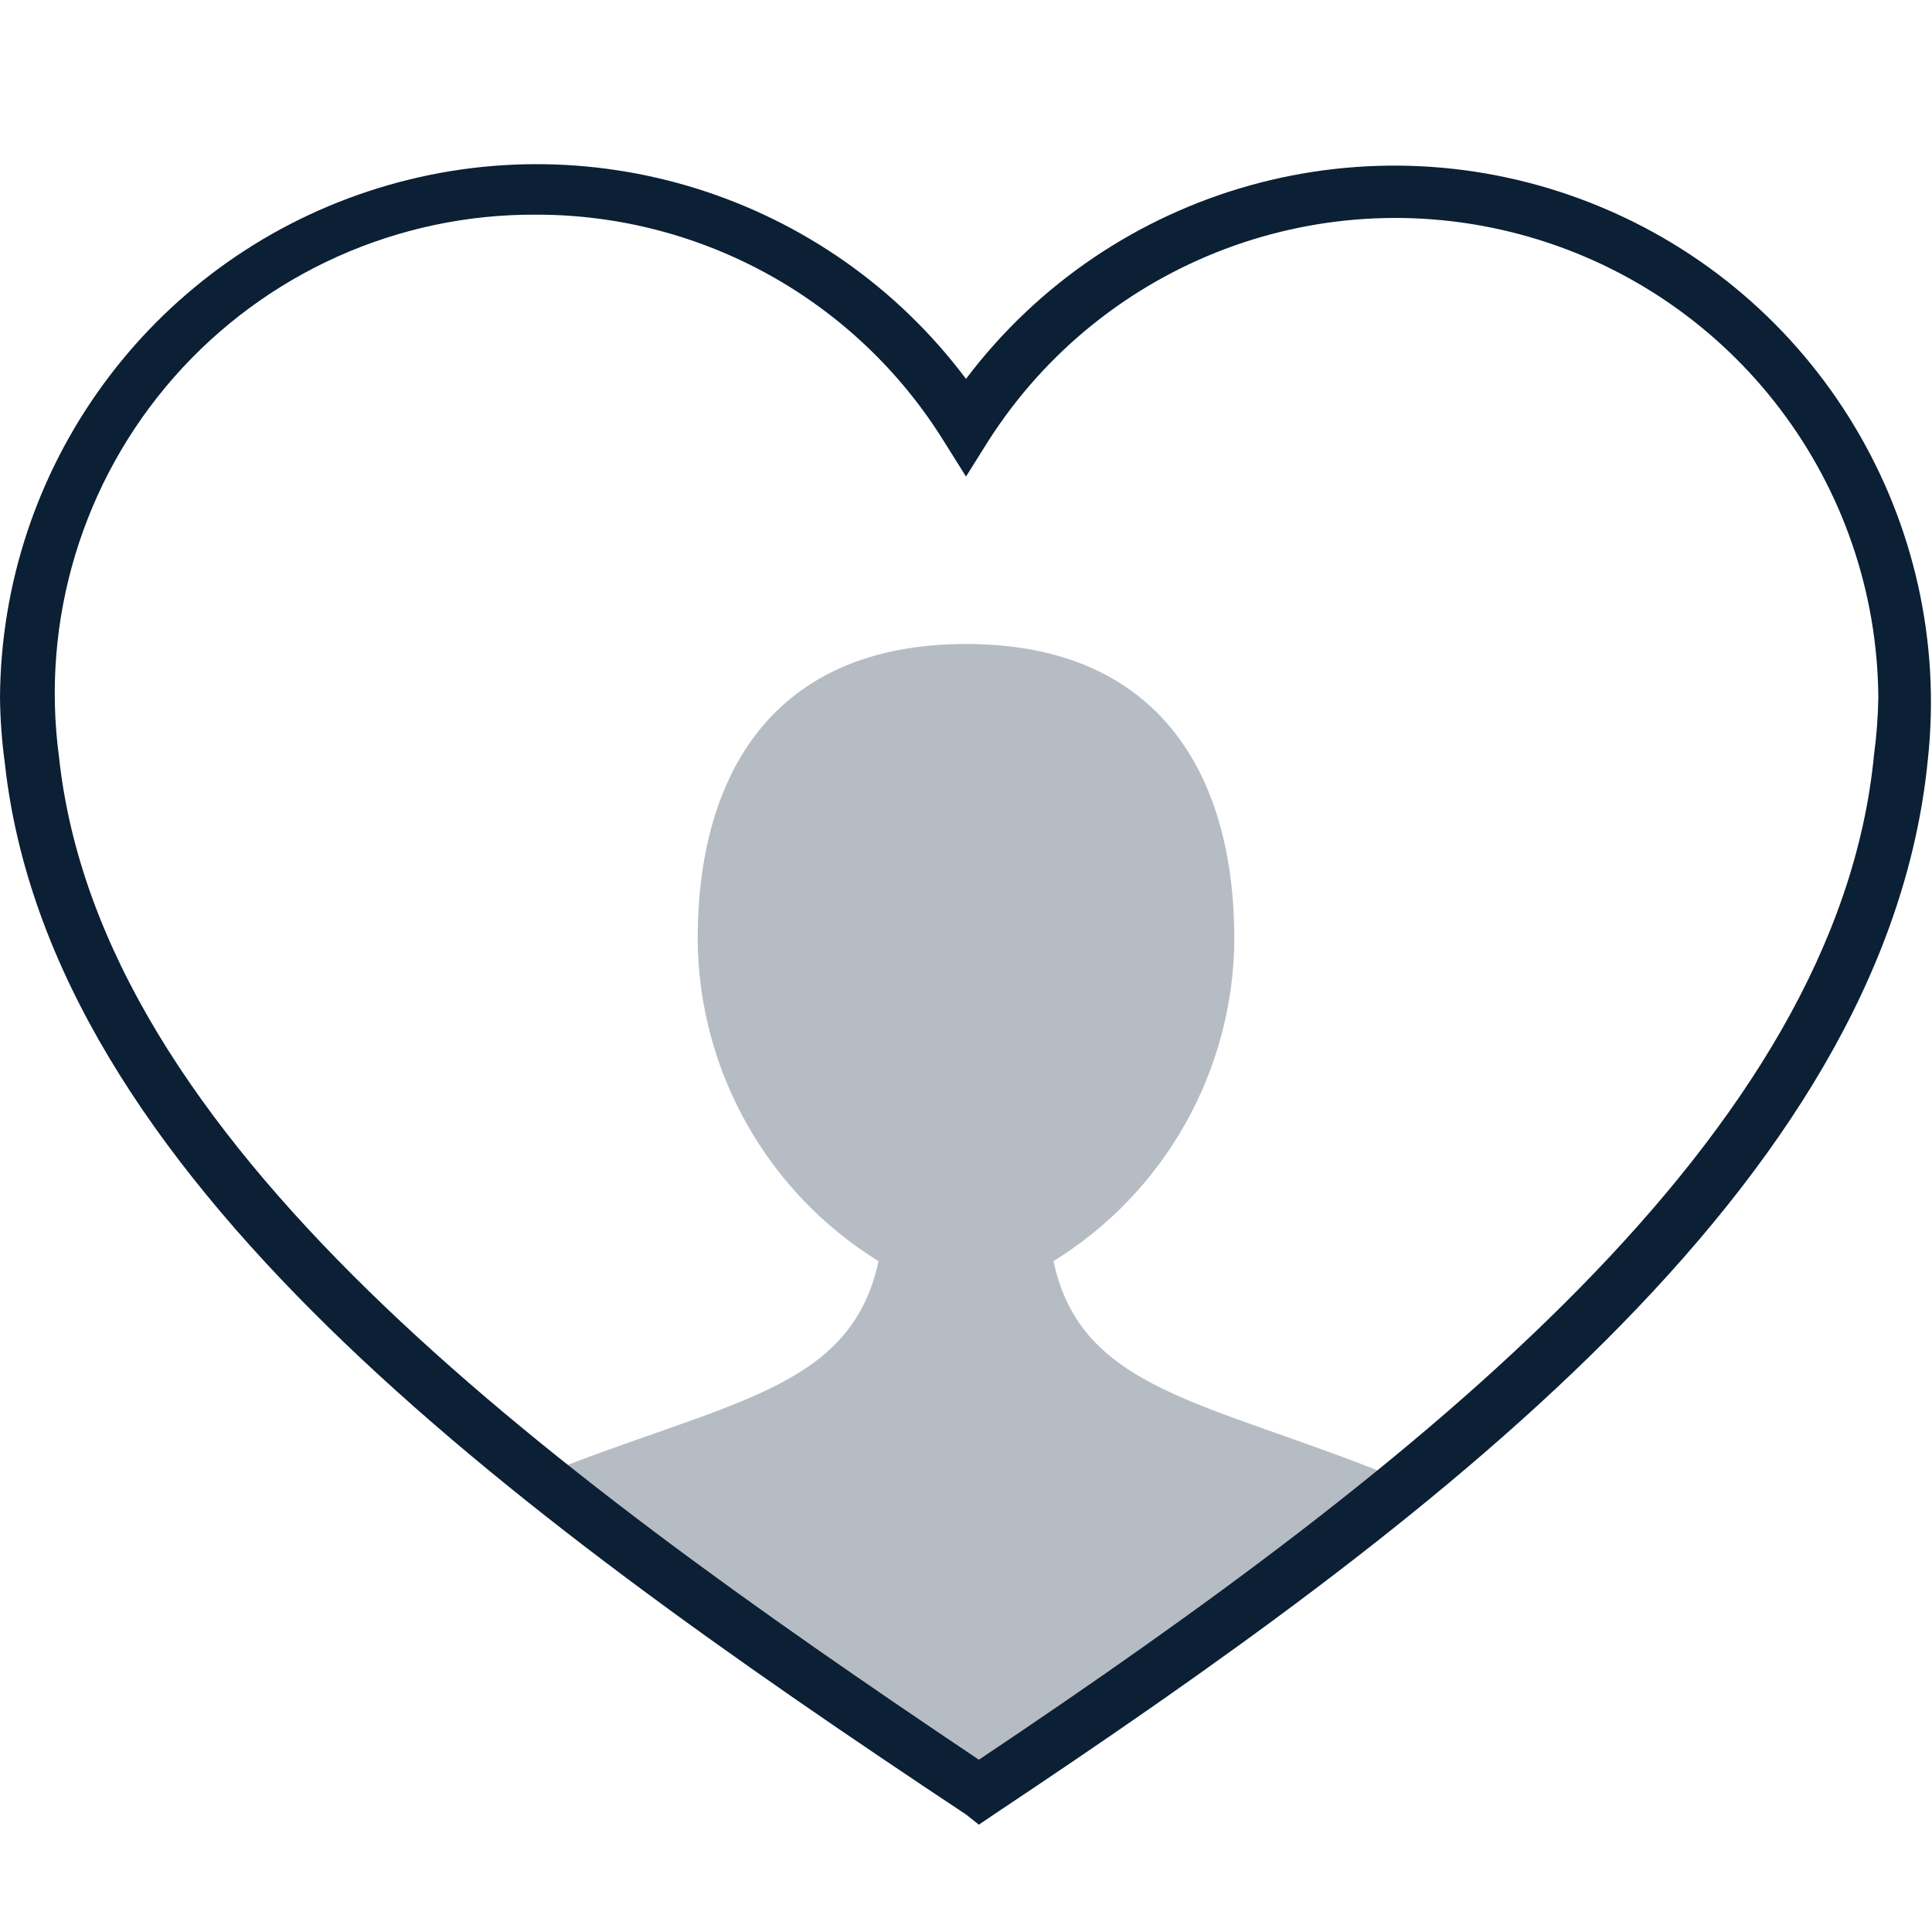
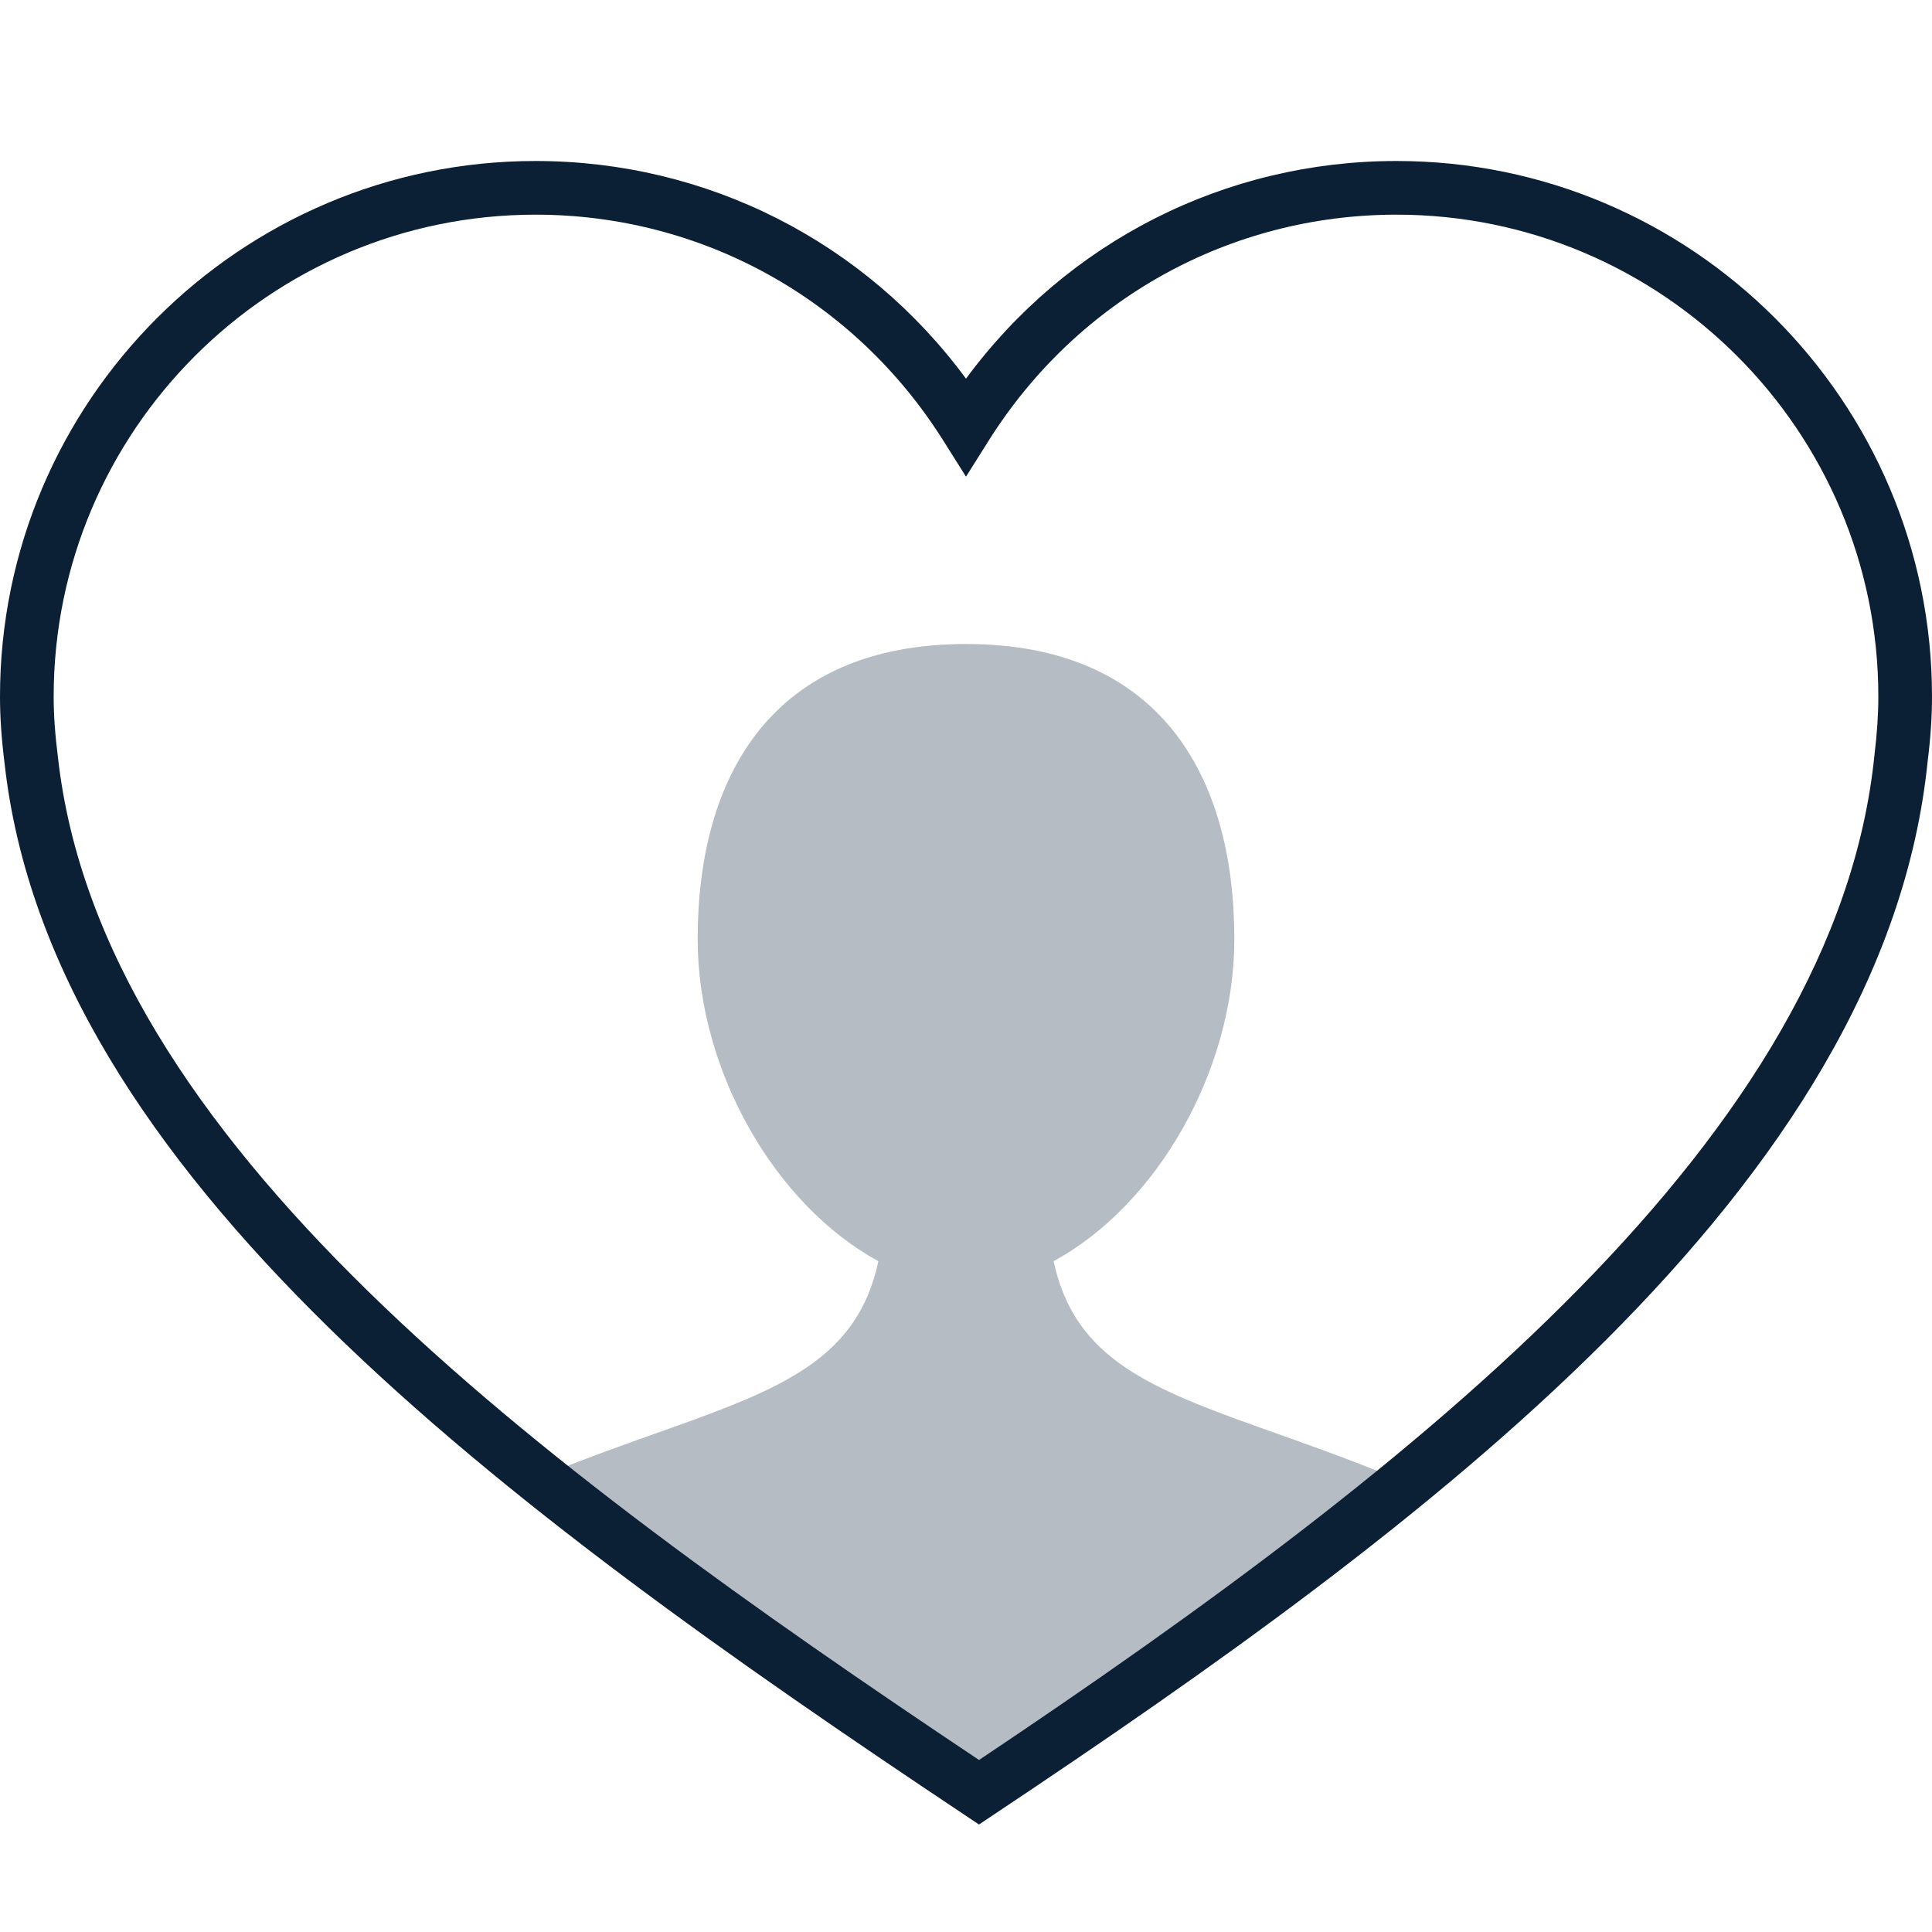
- <svg xmlns="http://www.w3.org/2000/svg" width="36" height="36" viewBox="0 0 36 36">
-   <path fill="none" d="M0 0h36v36H0z" />
-   <path fill="#0B1F35" d="M19.63 23.5a7.11 7.11 0 0 0 3.37-6c0-3.06-1.4-5.5-5-5.5s-5 2.44-5 5.5a7.11 7.11 0 0 0 3.37 6c-.52 2.43-2.84 2.6-6.31 4 2.55 2 5.38 4 8.19 5.87 2.76-1.84 5.48-3.75 7.93-5.76l-.18-.08c-3.52-1.43-5.85-1.6-6.37-4.03z" opacity=".3" />
-   <path fill="#0B1F35" d="M18.24 34l-.24-.19C9.38 28.09.93 21.87.09 14.22A9.87 9.87 0 0 1 0 13a10 10 0 0 1 18-5.94 10 10 0 0 1 17.92 7.12c-.8 7.95-9.4 14.3-17.4 19.63zM10 4a8.92 8.92 0 0 0-8.9 10.11c.77 7.14 8.9 13.15 17.14 18.68 8.28-5.54 16-11.64 16.68-18.73A9.13 9.13 0 0 0 35 13a9 9 0 0 0-16.58-4.79l-.42.67-.42-.67A8.93 8.93 0 0 0 10 4z" />
+ <svg xmlns="http://www.w3.org/2000/svg" width="36px" height="36px" viewBox="0 0 36 36" version="1.1">
+   <defs />
+   <g id="mobile" stroke="none" stroke-width="1" fill="none" fill-rule="evenodd" transform="translate(-1083, -354)">
+     <g id="Headings" transform="translate(64, 77)">
+       <g id="icon_category_family__xl__white" transform="translate(1019, 277)">
+         <g id="ungroup">
+           <rect id="Rectangle-path" x="0" y="0" width="36" height="36" />
+           <g id="a1" opacity="0.4" />
+           <path d="M26.021,3 C22.827,3 19.881,4.503 18,7.056 C16.119,4.503 13.173,3 9.979,3 C4.477,3 0,7.477 0,12.979 C0,13.362 0.027,13.759 0.085,14.223 C0.934,21.866 9.384,28.091 17.965,33.812 L18.242,33.997 L18.519,33.812 C26.518,28.48 35.119,22.124 35.92,14.177 C35.975,13.739 36,13.348 36,12.979 C36,7.477 31.523,3 26.021,3 L26.021,3 Z M34.928,14.068 C34.213,21.154 26.521,27.256 18.243,32.795 C9.954,27.257 1.872,21.249 1.079,14.105 C1.025,13.678 1,13.319 1,12.979 C1,8.028 5.028,4 9.979,4 C13.078,4 15.918,5.573 17.577,8.21 L18,8.882 L18.423,8.21 C20.082,5.573 22.922,4 26.021,4 C30.972,4 35,8.028 35,12.979 C35,13.307 34.977,13.66 34.928,14.068 L34.928,14.068 Z" id="Shape" fill="#0B1F35" />
+           <path d="M25.953,27.525 C22.48,26.096 20.15,25.928 19.633,23.5 C21.56,22.452 23,19.947 23,17.5 C23,14.435 21.596,12 18,12 C14.404,12 13,14.435 13,17.5 C13,19.947 14.44,22.452 16.367,23.5 C15.851,25.926 13.523,26.096 10.054,27.523 C12.606,29.572 15.433,31.523 18.243,33.397 C21,31.559 23.724,29.646 26.172,27.64 C26.097,27.604 26.032,27.558 25.953,27.525 L25.953,27.525 Z" id="Shape" fill="#0B1F35" opacity="0.3" />
+         </g>
+       </g>
+     </g>
+   </g>
</svg>
